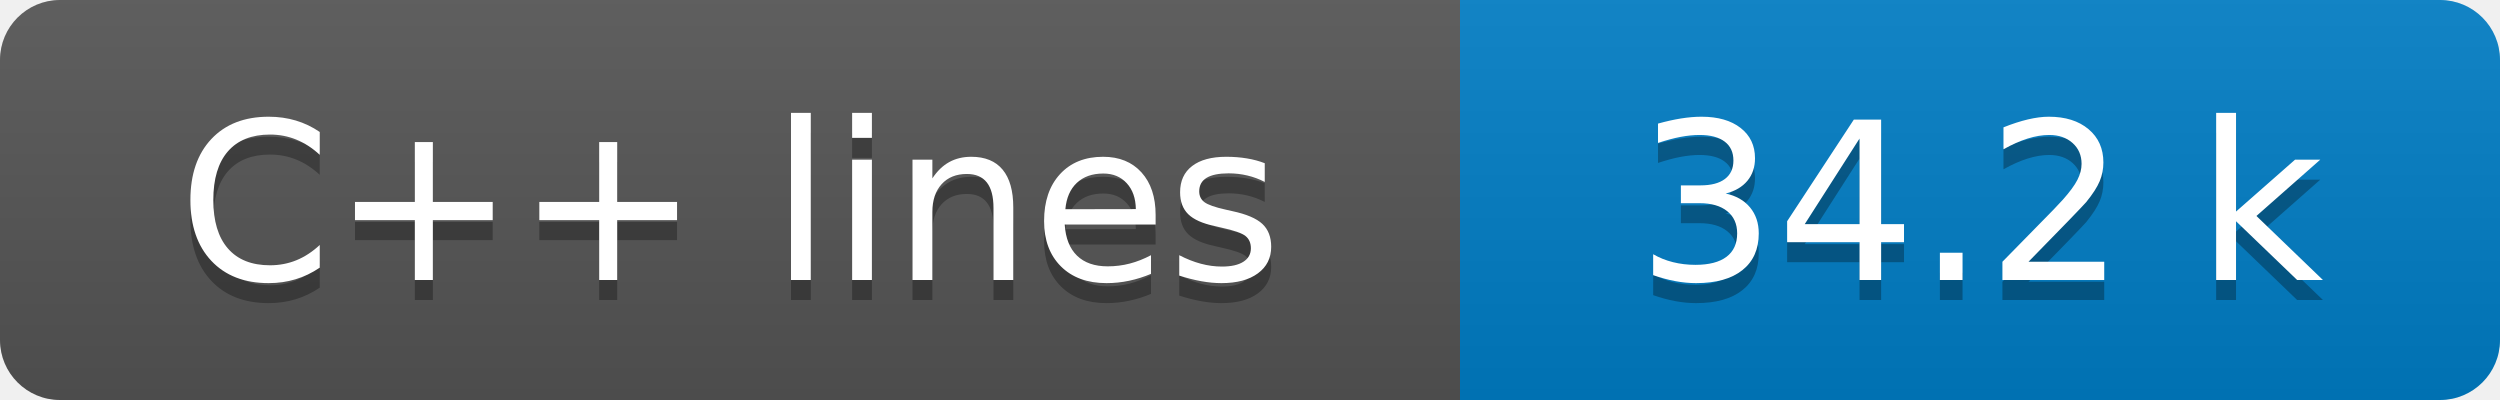
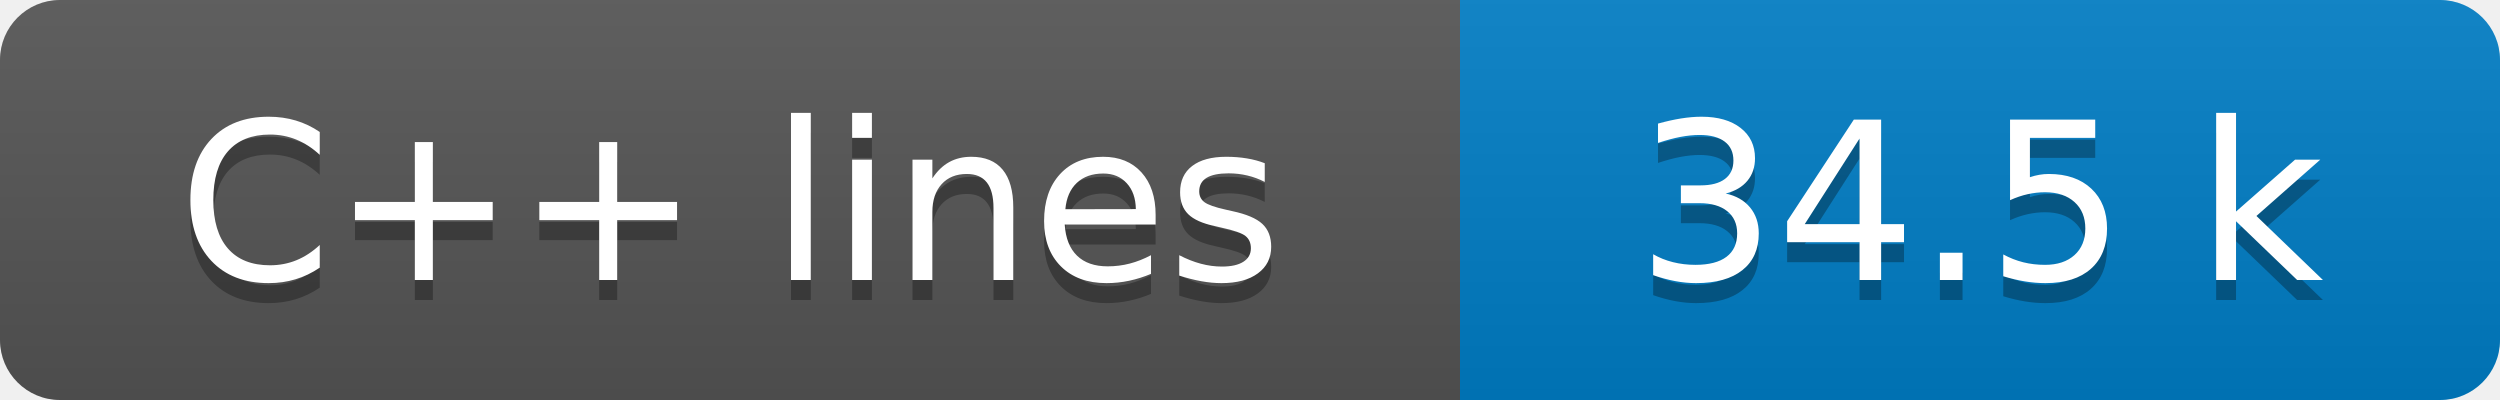
- <svg xmlns="http://www.w3.org/2000/svg" width="125" height="20" role="img" aria-label="C++ lines: 34.2 k">
+ <svg xmlns="http://www.w3.org/2000/svg" width="125" height="20" role="img" aria-label="C++ lines: 34.5 k">
  <linearGradient id="s" x2="0" y2="100%">
    <stop offset="0" stop-color="#bbb" stop-opacity=".1" />
    <stop offset="1" stop-opacity=".1" />
  </linearGradient>
  <clipPath id="r">
    <rect width="125" height="20" rx="3" fill="#fff" />
  </clipPath>
  <g clip-path="url(#r)">
    <rect width="73" height="20" fill="#555" />
    <rect x="73" width="52" height="20" fill="#007ec6" />
    <rect width="125" height="20" fill="url(#s)" />
  </g>
  <g fill="#fff" text-anchor="middle" font-family="Verdana,Geneva,DejaVu Sans,sans-serif" text-rendering="geometricPrecision" font-size="110">
    <text aria-hidden="true" x="365" y="150" fill="#010101" fill-opacity=".3" transform="scale(.1)" textLength="630">C++ lines</text>
    <text x="365" y="140" transform="scale(.1)" fill="#fff" textLength="630">C++ lines</text>
-     <text aria-hidden="true" x="990" y="150" fill="#010101" fill-opacity=".3" transform="scale(.1)" textLength="420">34.2 k</text>
-     <text x="990" y="140" transform="scale(.1)" fill="#fff" textLength="420">34.2 k</text>
+     <text aria-hidden="true" x="990" y="150" fill="#010101" fill-opacity=".3" transform="scale(.1)" textLength="420">34.5 k</text>
+     <text x="990" y="140" transform="scale(.1)" fill="#fff" textLength="420">34.5 k</text>
  </g>
</svg>
